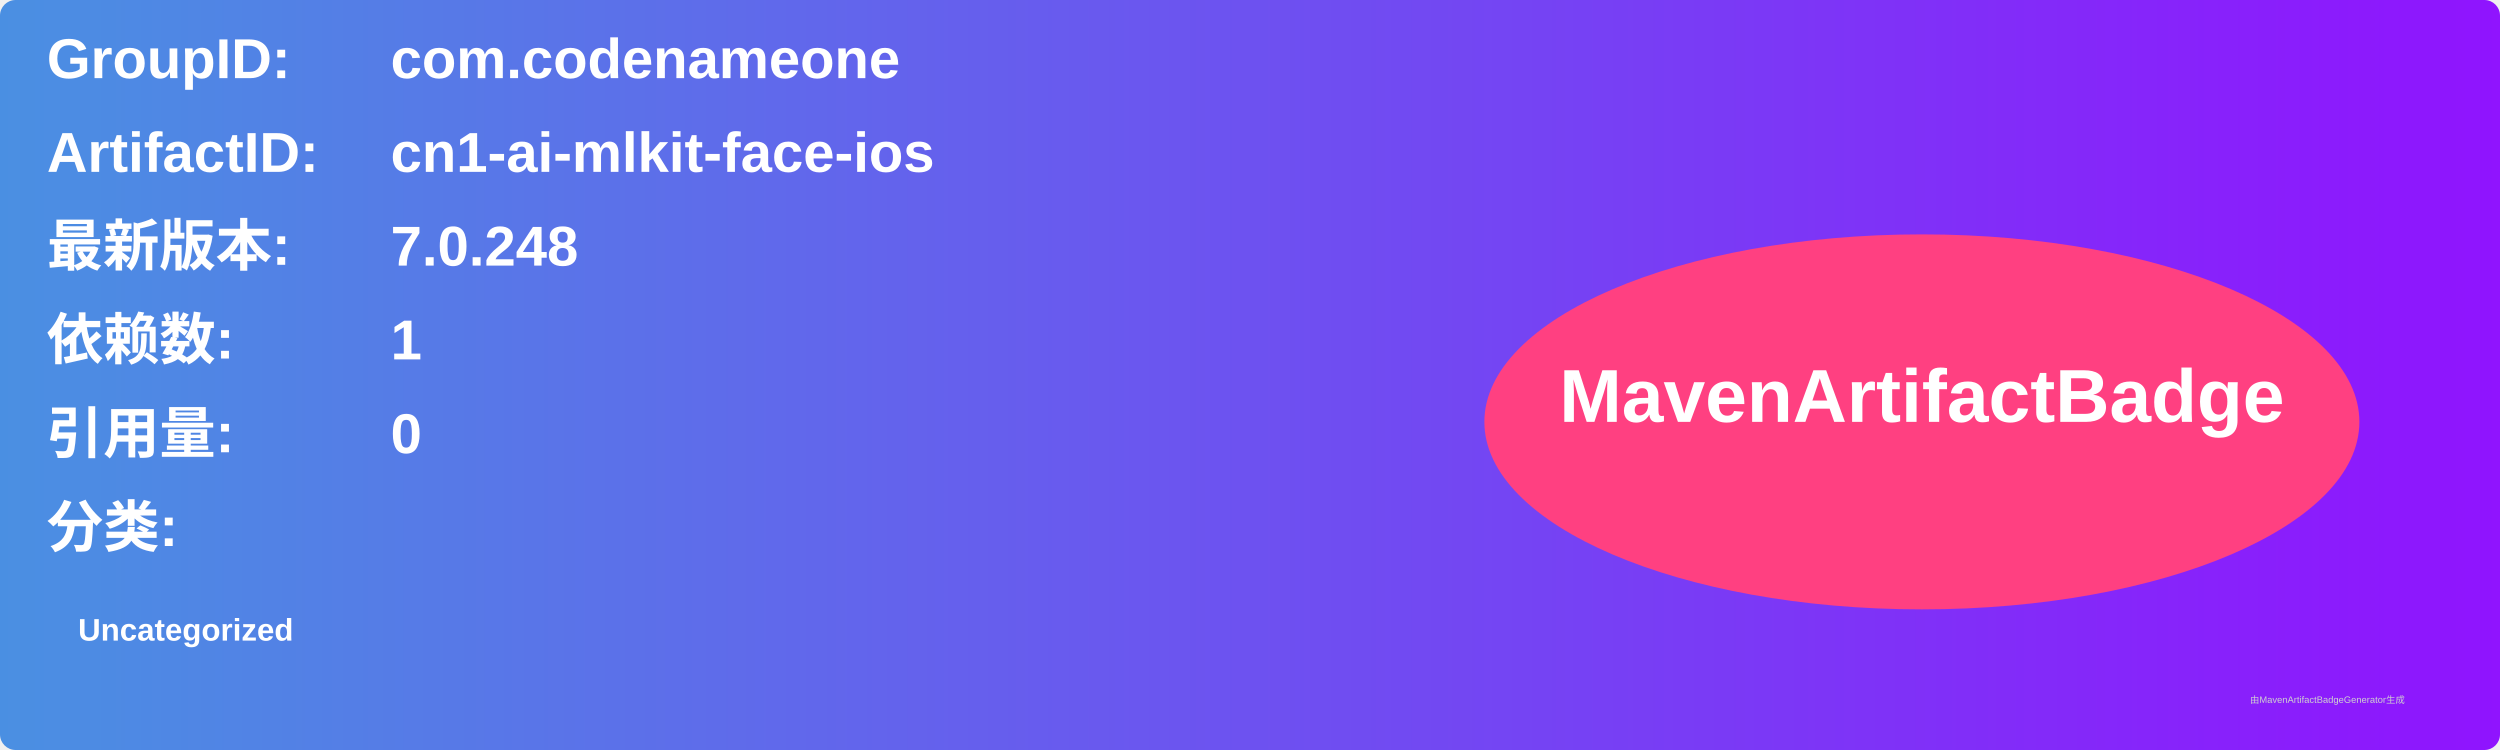
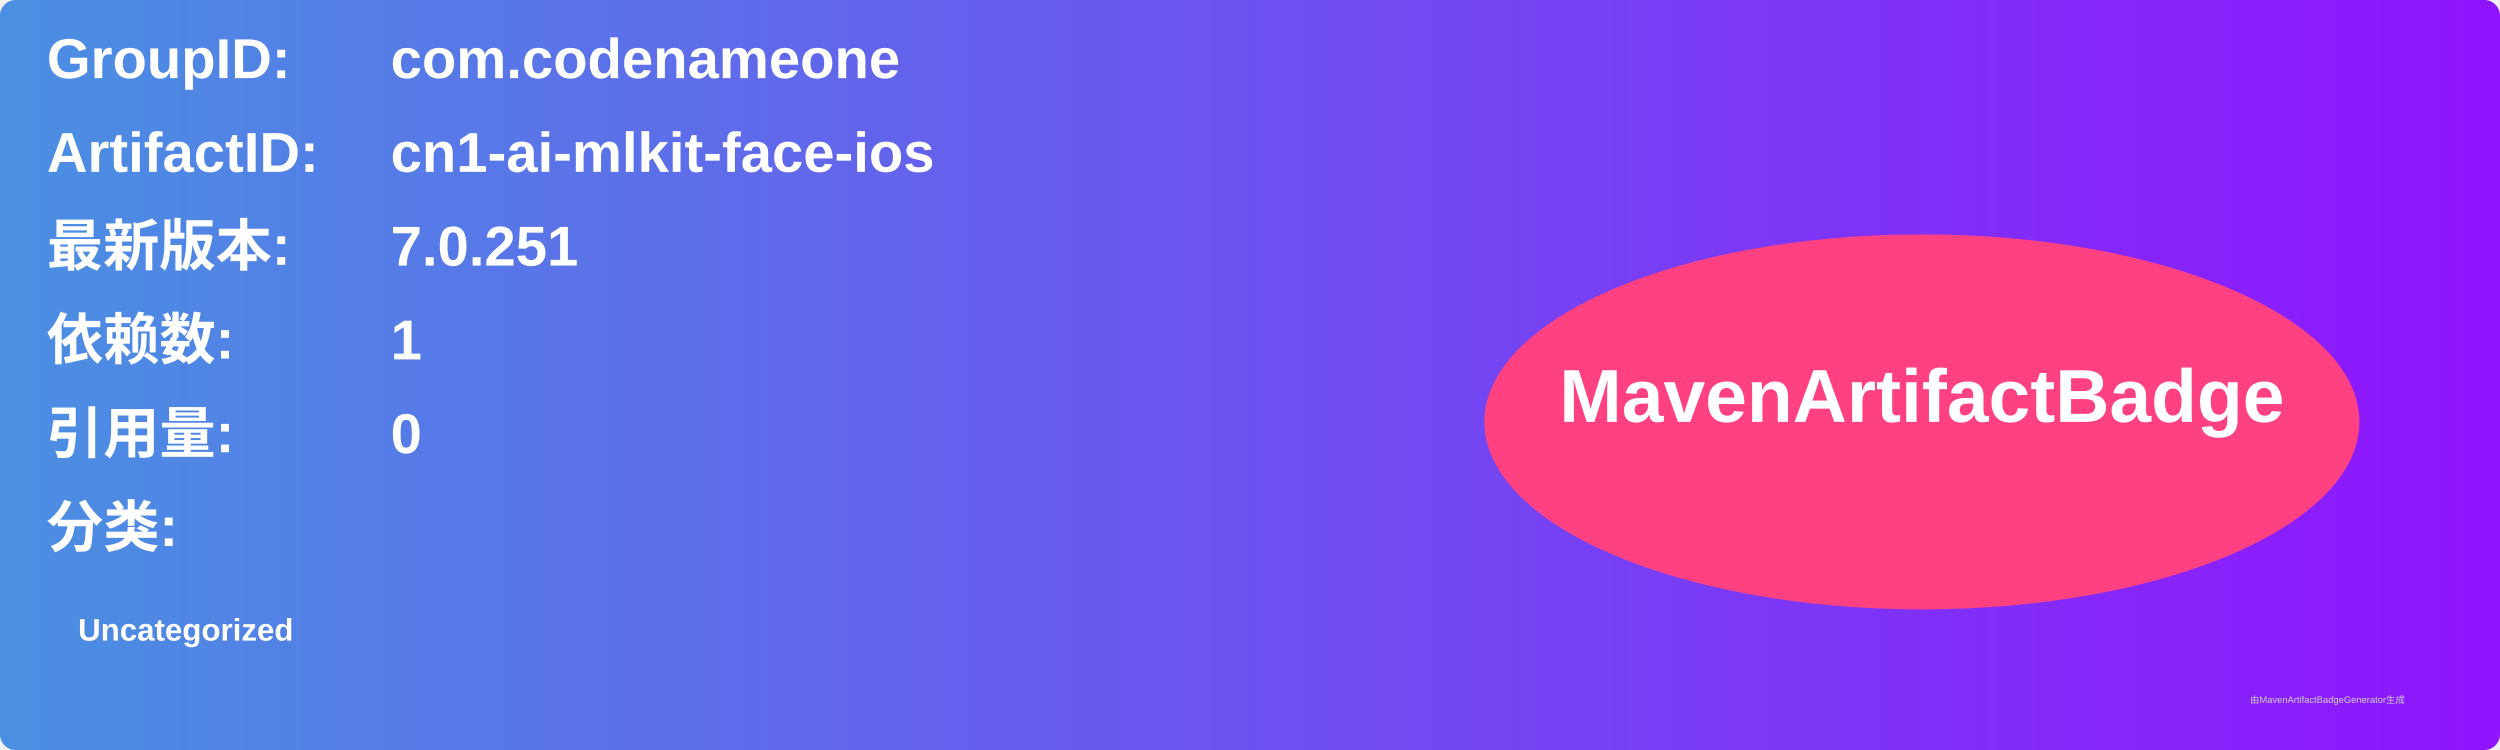
<svg xmlns="http://www.w3.org/2000/svg" width="800" height="240" viewBox="0 0 800 240">
  <linearGradient id="grad" x1="0%" y1="0%" x2="100%" y2="0%">
    <stop offset="0%" stop-color="#4a90e2" />
    <stop offset="100%" stop-color="#9013fe" />
  </linearGradient>
  <rect width="100%" height="100%" rx="5" ry="5" fill="url(#grad)" />
  <g transform="translate(15, 15)">
    <text x="0" y="10" font-family="Arial" font-size="18" fill="white" font-weight="bold" width="260">GroupID:</text>
    <text x="110" y="10" font-family="Arial" font-size="18" fill="white" font-weight="bold" width="460">com.codenameone</text>
    <text x="0" y="40" font-family="Arial" font-size="18" fill="white" font-weight="bold" width="260">ArtifactID:</text>
    <text x="110" y="40" font-family="Arial" font-size="18" fill="white" font-weight="bold" width="460">cn1-ai-mlkit-face-ios</text>
    <text x="0" y="70" font-family="Arial" font-size="18" fill="white" font-weight="bold">最新版本:</text>
    <text x="110" y="70" font-family="Arial" font-size="18" fill="white" font-weight="bold">
-       <tspan font-weight="bold">7.0.248</tspan>
+       <tspan font-weight="bold">7.0.251</tspan>
    </text>
    <text x="0" y="100" font-family="Arial" font-size="18" fill="white" font-weight="bold">依赖数: </text>
    <text x="110" y="100" font-family="Arial" font-size="18" fill="white">
      <tspan font-weight="bold">1</tspan>
    </text>
    <text x="0" y="130" font-family="Arial" font-size="18" fill="white" font-weight="bold">引用量: </text>
    <text x="110" y="130" font-family="Arial" font-size="18" fill="white">
      <tspan font-weight="bold">0</tspan>
    </text>
    <text x="0" y="160" font-family="Arial" font-size="18" fill="white" font-weight="bold">分类:</text>
    <text x="10" y="190" font-family="Arial" font-size="10" fill="white">
      <tspan font-weight="bold">Uncategorized</tspan>
    </text>
    <ellipse cx="600" cy="120" rx="140" ry="60" fill="#ff4081" />
    <text x="600" y="120" text-anchor="middle" font-family="Arial" font-size="24" fill="white" font-weight="bold">MavenArtifactBadge</text>
  </g>
  <text x="720" y="225" font-family="Arial" font-size="3" fill="#d0d0d0">由MavenArtifactBadgeGenerator生成</text>
</svg>
